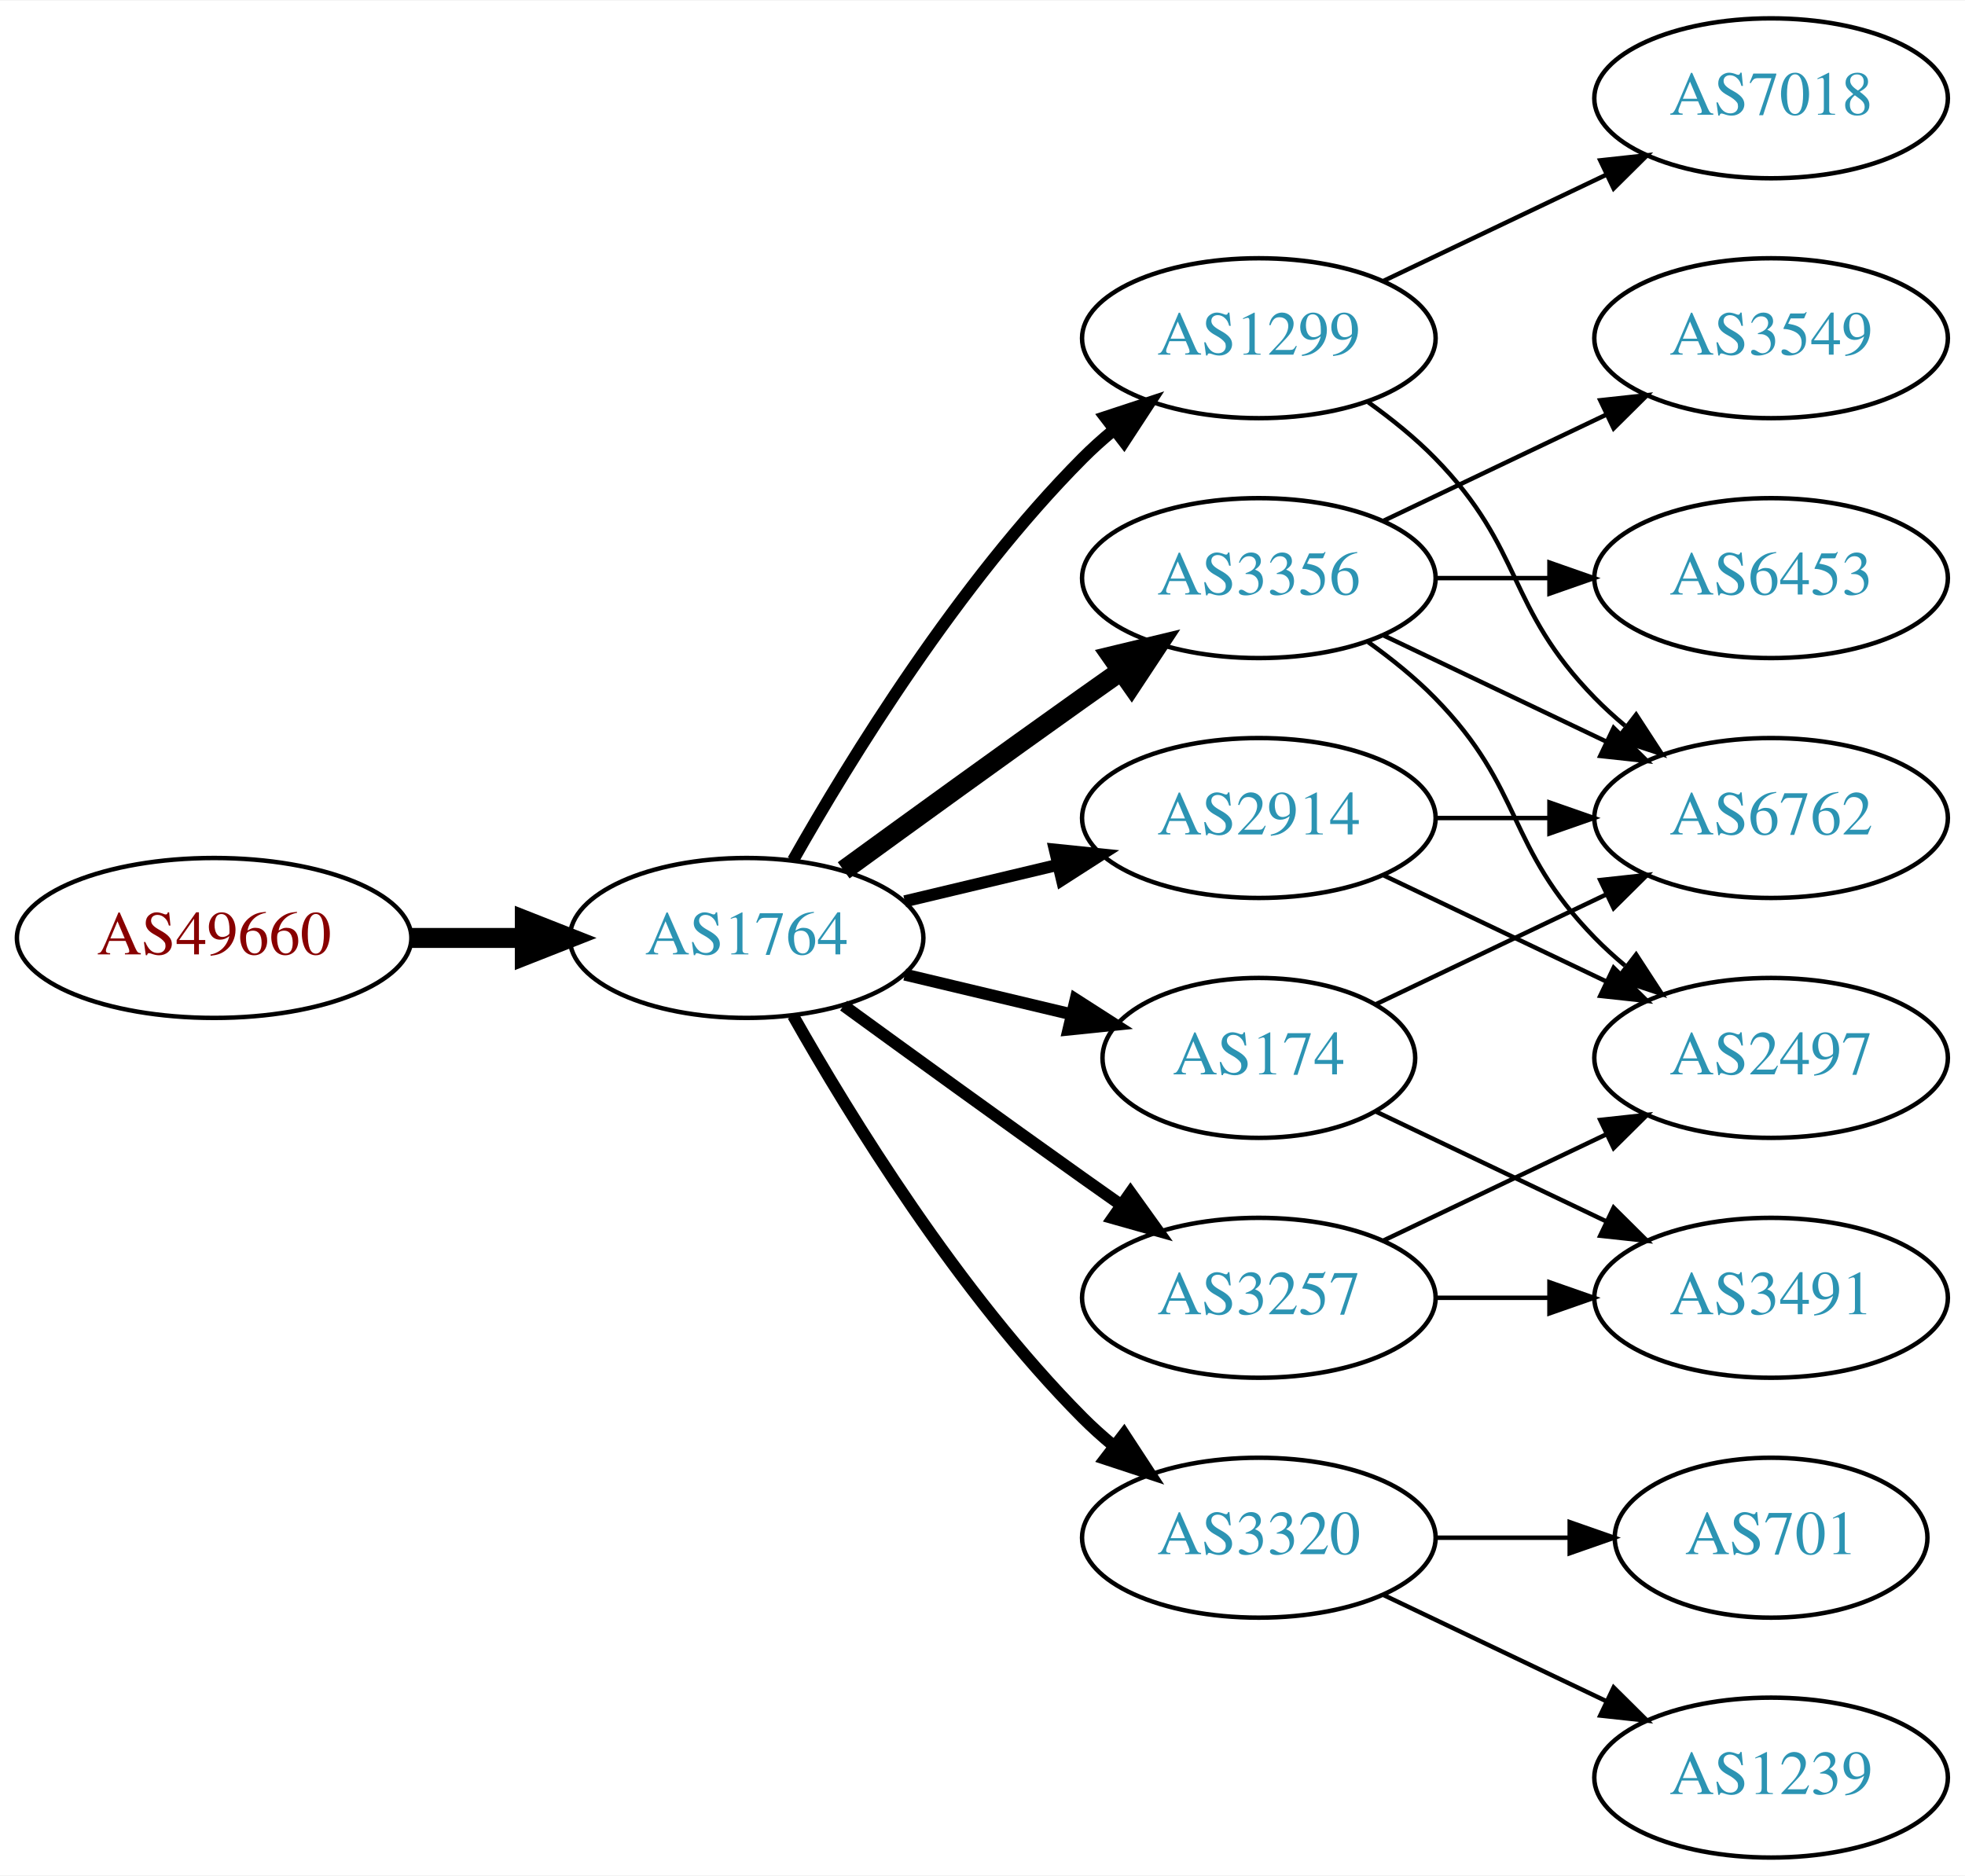
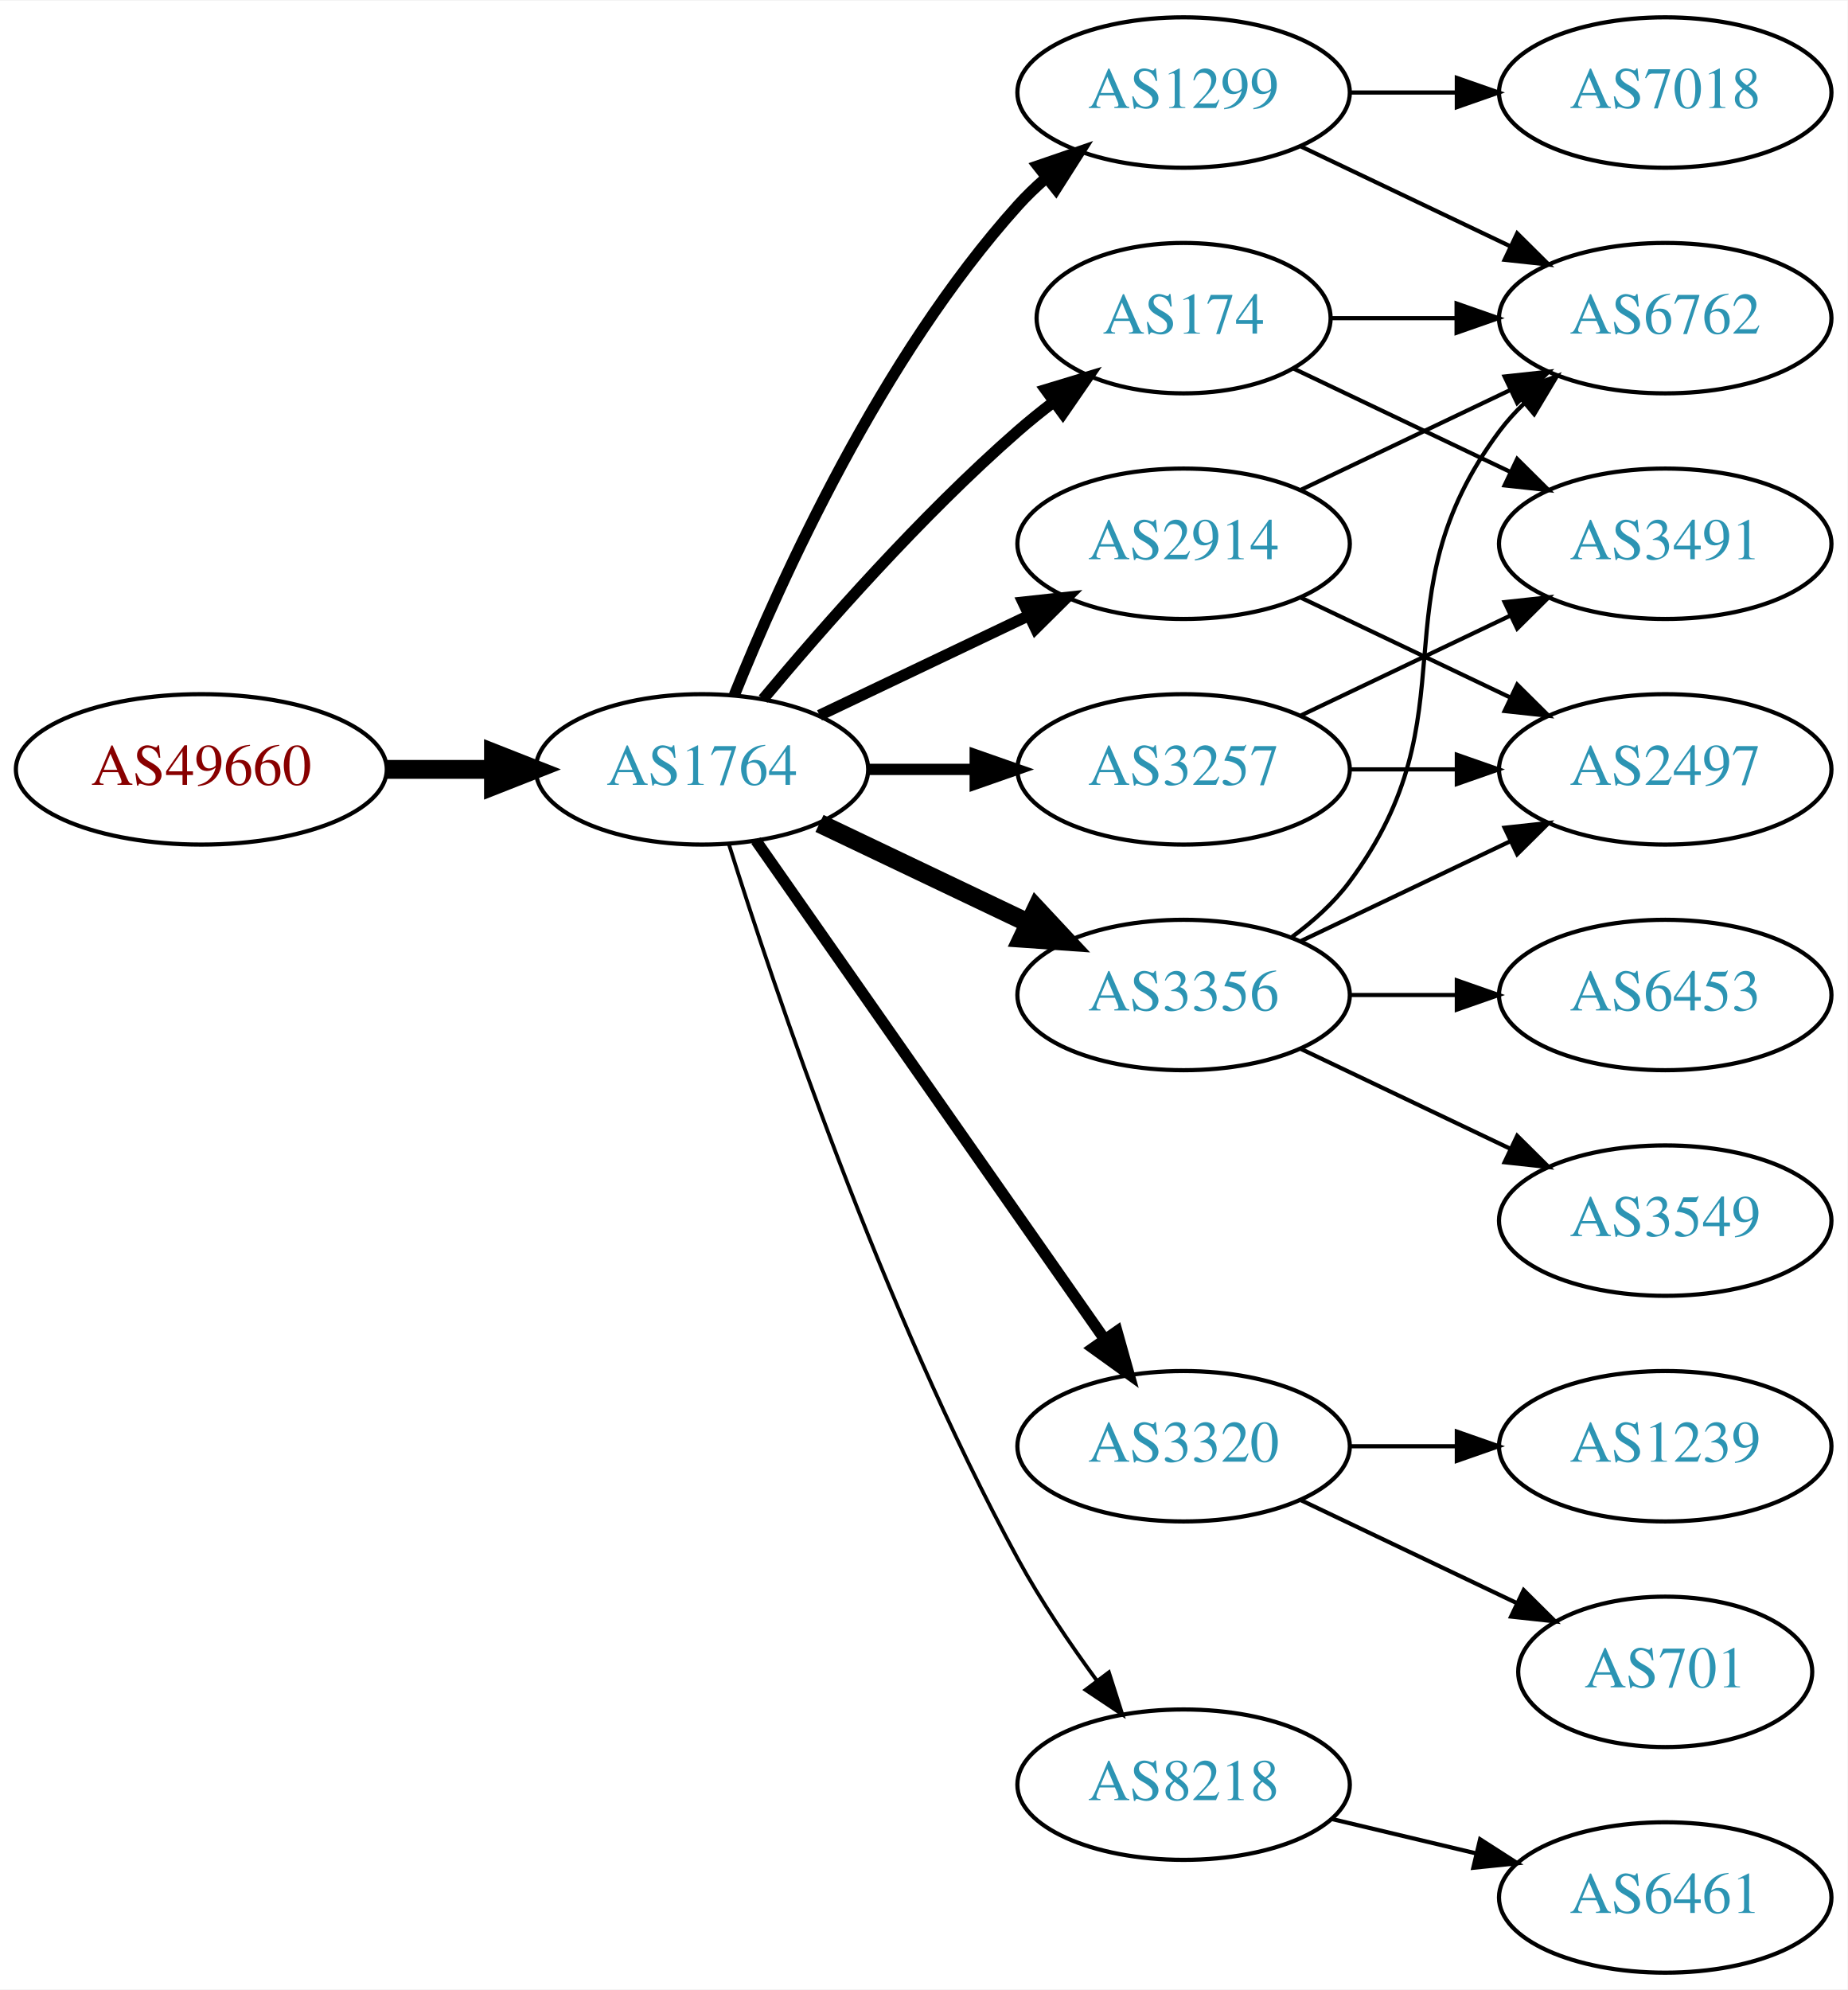
- <svg xmlns="http://www.w3.org/2000/svg" xmlns:xlink="http://www.w3.org/1999/xlink" width="442pt" height="422pt" viewBox="0.00 0.00 442.27 422.00">
-   <g id="graph0" class="graph" transform="scale(1 1) rotate(0) translate(4 418)">
-     <polygon fill="white" stroke="none" points="-4,4 -4,-418 438.271,-418 438.271,4 -4,4" />
+ <svg xmlns="http://www.w3.org/2000/svg" xmlns:xlink="http://www.w3.org/1999/xlink" width="442pt" height="476pt" viewBox="0.00 0.00 442.27 476.00">
+   <g id="graph0" class="graph" transform="scale(1 1) rotate(0) translate(4 472)">
+     <polygon fill="white" stroke="none" points="-4,4 -4,-472 438.271,-472 438.271,4 -4,4" />
    <g id="node1" class="node">
      <g id="a_node1">
        <a xlink:href="/asn/49660" xlink:title="AS49660 ~ FH Campus Wien [AT]">
-           <ellipse fill="#ffffff" stroke="black" cx="44.196" cy="-207" rx="44.393" ry="18" />
-           <text text-anchor="middle" x="44.196" y="-203.3" font-family="Times,serif" font-size="14.00" fill="#880000">AS49660</text>
+           <ellipse fill="#ffffff" stroke="black" cx="44.196" cy="-288" rx="44.393" ry="18" />
+           <text text-anchor="middle" x="44.196" y="-284.3" font-family="Times,serif" font-size="14.00" fill="#880000">AS49660</text>
        </a>
      </g>
    </g>
    <g id="node2" class="node">
      <g id="a_node2">
        <a xlink:href="/asn/1764" xlink:title="AS1764 ~ NEXTLAYER-AS [AT]">
-           <ellipse fill="#ffffff" stroke="black" cx="164.039" cy="-207" rx="39.794" ry="18" />
-           <text text-anchor="middle" x="164.039" y="-203.3" font-family="Times,serif" font-size="14.00" fill="#2c94b3">AS1764</text>
+           <ellipse fill="#ffffff" stroke="black" cx="164.039" cy="-288" rx="39.794" ry="18" />
+           <text text-anchor="middle" x="164.039" y="-284.3" font-family="Times,serif" font-size="14.00" fill="#2c94b3">AS1764</text>
        </a>
      </g>
    </g>
    <g id="edge1" class="edge">
-       <path fill="none" stroke="black" stroke-width="4.5" d="M88.407,-207C96.72,-207 105.482,-207 113.965,-207" />
-       <polygon fill="black" stroke="black" stroke-width="4.5" points="114.123,-210.938 124.123,-207 114.123,-203.063 114.123,-210.938" />
+       <path fill="none" stroke="black" stroke-width="4.5" d="M88.407,-288C96.72,-288 105.482,-288 113.965,-288" />
+       <polygon fill="black" stroke="black" stroke-width="4.5" points="114.123,-291.938 124.123,-288 114.123,-284.063 114.123,-291.938" />
    </g>
    <g id="node3" class="node">
      <g id="a_node3">
-         <a xlink:href="/asn/1299" xlink:title="AS1299 ~ Telia Carrier [EU]">
-           <ellipse fill="#ffffff" stroke="black" cx="279.332" cy="-342" rx="39.794" ry="18" />
-           <text text-anchor="middle" x="279.332" y="-338.3" font-family="Times,serif" font-size="14.00" fill="#2c94b3">AS1299</text>
+         <a xlink:href="/asn/174" xlink:title="AS174 ~ Cogent Communications [US]">
+           <ellipse fill="#ffffff" stroke="black" cx="279.332" cy="-396" rx="35.194" ry="18" />
+           <text text-anchor="middle" x="279.332" y="-392.3" font-family="Times,serif" font-size="14.00" fill="#2c94b3">AS174</text>
        </a>
      </g>
    </g>
    <g id="edge2" class="edge">
-       <path fill="none" stroke="black" stroke-width="2.7" d="M174.498,-224.49C187.28,-247.096 211.712,-286.886 239.685,-315 241.796,-317.121 244.092,-319.188 246.477,-321.171" />
-       <polygon fill="black" stroke="black" stroke-width="2.7" points="244.73,-324.242 254.793,-327.556 248.993,-318.69 244.73,-324.242" />
+       <path fill="none" stroke="black" stroke-width="2.7" d="M178.669,-304.817C192.951,-321.929 216.498,-348.745 239.685,-369 242.355,-371.332 245.228,-373.648 248.158,-375.886" />
+       <polygon fill="black" stroke="black" stroke-width="2.7" points="246.309,-378.87 256.449,-381.939 250.436,-373.216 246.309,-378.87" />
    </g>
    <g id="node4" class="node">
      <g id="a_node4">
-         <a xlink:href="/asn/3320" xlink:title="AS3320 ~ DTAG [DE]">
-           <ellipse fill="#ffffff" stroke="black" cx="279.332" cy="-72" rx="39.794" ry="18" />
-           <text text-anchor="middle" x="279.332" y="-68.3" font-family="Times,serif" font-size="14.00" fill="#2c94b3">AS3320</text>
+         <a xlink:href="/asn/1299" xlink:title="AS1299 ~ Telia Carrier [EU]">
+           <ellipse fill="#ffffff" stroke="black" cx="279.332" cy="-450" rx="39.794" ry="18" />
+           <text text-anchor="middle" x="279.332" y="-446.3" font-family="Times,serif" font-size="14.00" fill="#2c94b3">AS1299</text>
        </a>
      </g>
    </g>
    <g id="edge3" class="edge">
-       <path fill="none" stroke="black" stroke-width="2.7" d="M174.498,-189.51C187.28,-166.904 211.712,-127.114 239.685,-99 241.796,-96.879 244.092,-94.812 246.477,-92.829" />
-       <polygon fill="black" stroke="black" stroke-width="2.7" points="248.993,-95.31 254.793,-86.444 244.73,-89.758 248.993,-95.31" />
+       <path fill="none" stroke="black" stroke-width="2.7" d="M171.786,-305.787C182.837,-333.243 206.891,-386.578 239.685,-423 241.688,-425.224 243.906,-427.363 246.239,-429.397" />
+       <polygon fill="black" stroke="black" stroke-width="2.7" points="244.437,-432.433 254.458,-435.873 248.769,-426.935 244.437,-432.433" />
    </g>
    <g id="node5" class="node">
      <g id="a_node5">
-         <a xlink:href="/asn/3356" xlink:title="AS3356 ~ Level 3 Parent, LLC [US]">
+         <a xlink:href="/asn/3257" xlink:title="AS3257 ~ GTT [DE]">
          <ellipse fill="#ffffff" stroke="black" cx="279.332" cy="-288" rx="39.794" ry="18" />
-           <text text-anchor="middle" x="279.332" y="-284.3" font-family="Times,serif" font-size="14.00" fill="#2c94b3">AS3356</text>
+           <text text-anchor="middle" x="279.332" y="-284.3" font-family="Times,serif" font-size="14.00" fill="#2c94b3">AS3257</text>
        </a>
      </g>
    </g>
    <g id="edge4" class="edge">
-       <path fill="none" stroke="black" stroke-width="4.5" d="M185.887,-222.222C200.821,-233.091 221.435,-248.025 239.685,-261 242.506,-263.005 245.449,-265.085 248.397,-267.159" />
-       <polygon fill="black" stroke="black" stroke-width="4.5" points="246.173,-270.409 256.621,-272.926 250.694,-263.961 246.173,-270.409" />
+       <path fill="none" stroke="black" stroke-width="2.7" d="M203.711,-288C211.914,-288 220.678,-288 229.21,-288" />
+       <polygon fill="black" stroke="black" stroke-width="2.7" points="229.449,-291.5 239.449,-288 229.449,-284.5 229.449,-291.5" />
    </g>
    <g id="node6" class="node">
      <g id="a_node6">
-         <a xlink:href="/asn/2914" xlink:title="AS2914 ~ NTT America, Inc. [US]">
+         <a xlink:href="/asn/3356" xlink:title="AS3356 ~ Level 3 Parent, LLC [US]">
          <ellipse fill="#ffffff" stroke="black" cx="279.332" cy="-234" rx="39.794" ry="18" />
-           <text text-anchor="middle" x="279.332" y="-230.3" font-family="Times,serif" font-size="14.00" fill="#2c94b3">AS2914</text>
+           <text text-anchor="middle" x="279.332" y="-230.3" font-family="Times,serif" font-size="14.00" fill="#2c94b3">AS3356</text>
        </a>
      </g>
    </g>
    <g id="edge5" class="edge">
-       <path fill="none" stroke="black" stroke-width="2.7" d="M199.646,-215.248C210.517,-217.838 222.671,-220.735 234.114,-223.462" />
-       <polygon fill="black" stroke="black" stroke-width="2.7" points="233.397,-226.889 243.936,-225.803 235.02,-220.08 233.397,-226.889" />
+       <path fill="none" stroke="black" stroke-width="4.5" d="M192.175,-275.066C207.169,-267.919 225.99,-258.948 242.213,-251.215" />
+       <polygon fill="black" stroke="black" stroke-width="4.5" points="244.084,-254.686 251.417,-246.829 240.695,-247.577 244.084,-254.686" />
    </g>
    <g id="node7" class="node">
      <g id="a_node7">
-         <a xlink:href="/asn/3257" xlink:title="AS3257 ~ GTT [DE]">
+         <a xlink:href="/asn/3320" xlink:title="AS3320 ~ DTAG [DE]">
          <ellipse fill="#ffffff" stroke="black" cx="279.332" cy="-126" rx="39.794" ry="18" />
-           <text text-anchor="middle" x="279.332" y="-122.3" font-family="Times,serif" font-size="14.00" fill="#2c94b3">AS3257</text>
+           <text text-anchor="middle" x="279.332" y="-122.3" font-family="Times,serif" font-size="14.00" fill="#2c94b3">AS3320</text>
        </a>
      </g>
    </g>
    <g id="edge6" class="edge">
-       <path fill="none" stroke="black" stroke-width="2.7" d="M185.887,-191.778C200.821,-180.909 221.435,-165.975 239.685,-153 242.506,-150.995 245.449,-148.915 248.397,-146.841" />
-       <polygon fill="black" stroke="black" stroke-width="2.7" points="250.443,-149.681 256.621,-141.074 246.424,-143.95 250.443,-149.681" />
+       <path fill="none" stroke="black" stroke-width="2.7" d="M176.949,-270.969C196.871,-242.483 237.06,-185.015 260.41,-151.626" />
+       <polygon fill="black" stroke="black" stroke-width="2.7" points="263.377,-153.491 266.24,-143.29 257.641,-149.479 263.377,-153.491" />
    </g>
    <g id="node8" class="node">
      <g id="a_node8">
-         <a xlink:href="/asn/174" xlink:title="AS174 ~ Cogent Communications [US]">
-           <ellipse fill="#ffffff" stroke="black" cx="279.332" cy="-180" rx="35.194" ry="18" />
-           <text text-anchor="middle" x="279.332" y="-176.3" font-family="Times,serif" font-size="14.00" fill="#2c94b3">AS174</text>
+         <a xlink:href="/asn/2914" xlink:title="AS2914 ~ NTT America, Inc. [US]">
+           <ellipse fill="#ffffff" stroke="black" cx="279.332" cy="-342" rx="39.794" ry="18" />
+           <text text-anchor="middle" x="279.332" y="-338.3" font-family="Times,serif" font-size="14.00" fill="#2c94b3">AS2914</text>
        </a>
      </g>
    </g>
    <g id="edge7" class="edge">
-       <path fill="none" stroke="black" stroke-width="2.7" d="M199.646,-198.752C211.44,-195.942 224.745,-192.771 237.013,-189.847" />
-       <polygon fill="black" stroke="black" stroke-width="2.7" points="238.101,-193.186 247.018,-187.463 236.479,-186.376 238.101,-193.186" />
+       <path fill="none" stroke="black" stroke-width="2.7" d="M192.175,-300.934C207.169,-308.081 225.99,-317.052 242.213,-324.785" />
+       <polygon fill="black" stroke="black" stroke-width="2.7" points="240.884,-328.028 251.417,-329.171 243.895,-321.709 240.884,-328.028" />
+     </g>
+     <g id="node9" class="node">
+       <g id="a_node9">
+         <a xlink:href="/asn/8218" xlink:title="AS8218 ~ legacy Neotelecoms [FR]">
+           <ellipse fill="#ffffff" stroke="black" cx="279.332" cy="-45" rx="39.794" ry="18" />
+           <text text-anchor="middle" x="279.332" y="-41.3" font-family="Times,serif" font-size="14.00" fill="#2c94b3">AS8218</text>
+         </a>
+       </g>
+     </g>
+     <g id="edge8" class="edge">
+       <path fill="none" stroke="black" stroke-width="0.9" d="M170.46,-270.159C181.231,-235.854 207.122,-158.797 239.685,-99 245.117,-89.026 252.091,-78.731 258.617,-69.84" />
+       <polygon fill="black" stroke="black" stroke-width="0.9" points="261.45,-71.895 264.67,-61.802 255.858,-67.684 261.45,-71.895" />
    </g>
    <g id="node11" class="node">
      <g id="a_node11">
        <a xlink:href="/asn/6762" xlink:title="AS6762 ~ TELECOM ITALIA SPARKLE S.p.A. [IT]">
-           <ellipse fill="#ffffff" stroke="black" cx="394.625" cy="-234" rx="39.794" ry="18" />
-           <text text-anchor="middle" x="394.625" y="-230.3" font-family="Times,serif" font-size="14.00" fill="#2c94b3">AS6762</text>
+           <ellipse fill="#ffffff" stroke="black" cx="394.625" cy="-396" rx="39.794" ry="18" />
+           <text text-anchor="middle" x="394.625" y="-392.3" font-family="Times,serif" font-size="14.00" fill="#2c94b3">AS6762</text>
+         </a>
+       </g>
+     </g>
+     <g id="edge18" class="edge">
+       <path fill="none" stroke="black" d="M314.631,-396C324.008,-396 334.358,-396 344.393,-396" />
+       <polygon fill="black" stroke="black" points="344.681,-399.5 354.681,-396 344.681,-392.5 344.681,-399.5" />
+     </g>
+     <g id="node13" class="node">
+       <g id="a_node13">
+         <a xlink:href="/asn/3491" xlink:title="AS3491 ~ PCCW Global, Inc. [US]">
+           <ellipse fill="#ffffff" stroke="black" cx="394.625" cy="-342" rx="39.794" ry="18" />
+           <text text-anchor="middle" x="394.625" y="-338.3" font-family="Times,serif" font-size="14.00" fill="#2c94b3">AS3491</text>
+         </a>
+       </g>
+     </g>
+     <g id="edge17" class="edge">
+       <path fill="none" stroke="black" d="M305.757,-383.881C321.059,-376.587 340.783,-367.186 357.665,-359.14" />
+       <polygon fill="black" stroke="black" points="359.184,-362.293 366.705,-354.831 356.172,-355.974 359.184,-362.293" />
+     </g>
+     <g id="node10" class="node">
+       <g id="a_node10">
+         <a xlink:href="/asn/7018" xlink:title="AS7018 ~ AT&amp;T Services, Inc. [US]">
+           <ellipse fill="#ffffff" stroke="black" cx="394.625" cy="-450" rx="39.794" ry="18" />
+           <text text-anchor="middle" x="394.625" y="-446.3" font-family="Times,serif" font-size="14.00" fill="#2c94b3">AS7018</text>
+         </a>
+       </g>
+     </g>
+     <g id="edge9" class="edge">
+       <path fill="none" stroke="black" d="M319.004,-450C327.207,-450 335.971,-450 344.503,-450" />
+       <polygon fill="black" stroke="black" points="344.742,-453.5 354.742,-450 344.742,-446.5 344.742,-453.5" />
+     </g>
+     <g id="edge10" class="edge">
+       <path fill="none" stroke="black" d="M307.468,-437.066C322.462,-429.919 341.283,-420.948 357.506,-413.215" />
+       <polygon fill="black" stroke="black" points="359.188,-416.291 366.71,-408.829 356.177,-409.972 359.188,-416.291" />
+     </g>
+     <g id="node12" class="node">
+       <g id="a_node12">
+         <a xlink:href="/asn/2497" xlink:title="AS2497 ~ Internet Initiative Japan Inc. [JP]">
+           <ellipse fill="#ffffff" stroke="black" cx="394.625" cy="-288" rx="39.794" ry="18" />
+           <text text-anchor="middle" x="394.625" y="-284.3" font-family="Times,serif" font-size="14.00" fill="#2c94b3">AS2497</text>
+         </a>
+       </g>
+     </g>
+     <g id="edge11" class="edge">
+       <path fill="none" stroke="black" d="M319.004,-288C327.207,-288 335.971,-288 344.503,-288" />
+       <polygon fill="black" stroke="black" points="344.742,-291.5 354.742,-288 344.742,-284.5 344.742,-291.5" />
+     </g>
+     <g id="edge12" class="edge">
+       <path fill="none" stroke="black" d="M307.468,-300.934C322.462,-308.081 341.283,-317.052 357.506,-324.785" />
+       <polygon fill="black" stroke="black" points="356.177,-328.028 366.71,-329.171 359.188,-321.709 356.177,-328.028" />
+     </g>
+     <g id="edge14" class="edge">
+       <path fill="none" stroke="black" d="M305.262,-247.882C310.338,-251.611 315.256,-256.016 318.978,-261 349.249,-301.542 324.707,-328.458 354.978,-369 356.723,-371.336 358.73,-373.545 360.893,-375.617" />
+       <polygon fill="black" stroke="black" points="358.771,-378.405 368.694,-382.118 363.253,-373.027 358.771,-378.405" />
+     </g>
+     <g id="edge13" class="edge">
+       <path fill="none" stroke="black" d="M307.468,-246.934C322.462,-254.081 341.283,-263.052 357.506,-270.785" />
+       <polygon fill="black" stroke="black" points="356.177,-274.028 366.71,-275.171 359.188,-267.709 356.177,-274.028" />
+     </g>
+     <g id="node14" class="node">
+       <g id="a_node14">
+         <a xlink:href="/asn/3549" xlink:title="AS3549 ~ Level 3 Parent, LLC [US]">
+           <ellipse fill="#ffffff" stroke="black" cx="394.625" cy="-180" rx="39.794" ry="18" />
+           <text text-anchor="middle" x="394.625" y="-176.3" font-family="Times,serif" font-size="14.00" fill="#2c94b3">AS3549</text>
        </a>
      </g>
    </g>
    <g id="edge15" class="edge">
-       <path fill="none" stroke="black" d="M303.926,-327.611C309.182,-323.852 314.513,-319.563 318.978,-315 339.151,-294.383 334.806,-281.617 354.978,-261 357.071,-258.861 359.354,-256.782 361.731,-254.79" />
-       <polygon fill="black" stroke="black" points="364.249,-257.268 370.031,-248.389 359.974,-251.725 364.249,-257.268" />
+       <path fill="none" stroke="black" d="M307.468,-221.066C322.462,-213.919 341.283,-204.948 357.506,-197.215" />
+       <polygon fill="black" stroke="black" points="359.188,-200.291 366.71,-192.829 356.177,-193.972 359.188,-200.291" />
    </g>
    <g id="node15" class="node">
      <g id="a_node15">
-         <a xlink:href="/asn/7018" xlink:title="AS7018 ~ AT&amp;T Services, Inc. [US]">
-           <ellipse fill="#ffffff" stroke="black" cx="394.625" cy="-396" rx="39.794" ry="18" />
-           <text text-anchor="middle" x="394.625" y="-392.3" font-family="Times,serif" font-size="14.00" fill="#2c94b3">AS7018</text>
-         </a>
-       </g>
-     </g>
-     <g id="edge14" class="edge">
-       <path fill="none" stroke="black" d="M307.468,-354.934C322.462,-362.081 341.283,-371.052 357.506,-378.785" />
-       <polygon fill="black" stroke="black" points="356.177,-382.028 366.71,-383.171 359.188,-375.709 356.177,-382.028" />
-     </g>
-     <g id="node9" class="node">
-       <g id="a_node9">
+         <a xlink:href="/asn/6453" xlink:title="AS6453 ~ TATA COMMUNICATIONS (AMERICA) INC [US]">
+           <ellipse fill="#ffffff" stroke="black" cx="394.625" cy="-234" rx="39.794" ry="18" />
+           <text text-anchor="middle" x="394.625" y="-230.3" font-family="Times,serif" font-size="14.00" fill="#2c94b3">AS6453</text>
+         </a>
+       </g>
+     </g>
+     <g id="edge16" class="edge">
+       <path fill="none" stroke="black" d="M319.004,-234C327.207,-234 335.971,-234 344.503,-234" />
+       <polygon fill="black" stroke="black" points="344.742,-237.5 354.742,-234 344.742,-230.5 344.742,-237.5" />
+     </g>
+     <g id="node16" class="node">
+       <g id="a_node16">
        <a xlink:href="/asn/701" xlink:title="AS701 ~ UUNET [US]">
          <ellipse fill="#ffffff" stroke="black" cx="394.625" cy="-72" rx="35.194" ry="18" />
          <text text-anchor="middle" x="394.625" y="-68.3" font-family="Times,serif" font-size="14.00" fill="#2c94b3">AS701</text>
        </a>
      </g>
    </g>
-     <g id="edge8" class="edge">
-       <path fill="none" stroke="black" d="M319.004,-72C328.709,-72 339.2,-72 349.163,-72" />
-       <polygon fill="black" stroke="black" points="349.299,-75.5 359.299,-72 349.299,-68.5 349.299,-75.5" />
-     </g>
-     <g id="node10" class="node">
-       <g id="a_node10">
+     <g id="edge21" class="edge">
+       <path fill="none" stroke="black" d="M307.468,-113.066C322.9,-105.71 342.385,-96.423 358.92,-88.541" />
+       <polygon fill="black" stroke="black" points="360.741,-91.551 368.262,-84.089 357.729,-85.232 360.741,-91.551" />
+     </g>
+     <g id="node17" class="node">
+       <g id="a_node17">
        <a xlink:href="/asn/1239" xlink:title="AS1239 ~ Sprint [US]">
-           <ellipse fill="#ffffff" stroke="black" cx="394.625" cy="-18" rx="39.794" ry="18" />
-           <text text-anchor="middle" x="394.625" y="-14.3" font-family="Times,serif" font-size="14.00" fill="#2c94b3">AS1239</text>
-         </a>
-       </g>
-     </g>
-     <g id="edge9" class="edge">
-       <path fill="none" stroke="black" d="M307.468,-59.066C322.462,-51.919 341.283,-42.948 357.506,-35.215" />
-       <polygon fill="black" stroke="black" points="359.188,-38.291 366.71,-30.829 356.177,-31.972 359.188,-38.291" />
-     </g>
-     <g id="edge10" class="edge">
-       <path fill="none" stroke="black" d="M307.468,-275.066C322.462,-267.919 341.283,-258.948 357.506,-251.215" />
-       <polygon fill="black" stroke="black" points="359.188,-254.291 366.71,-246.829 356.177,-247.972 359.188,-254.291" />
-     </g>
-     <g id="node12" class="node">
-       <g id="a_node12">
-         <a xlink:href="/asn/3549" xlink:title="AS3549 ~ Level 3 Parent, LLC [US]">
-           <ellipse fill="#ffffff" stroke="black" cx="394.625" cy="-342" rx="39.794" ry="18" />
-           <text text-anchor="middle" x="394.625" y="-338.3" font-family="Times,serif" font-size="14.00" fill="#2c94b3">AS3549</text>
-         </a>
-       </g>
-     </g>
-     <g id="edge11" class="edge">
-       <path fill="none" stroke="black" d="M307.468,-300.934C322.462,-308.081 341.283,-317.052 357.506,-324.785" />
-       <polygon fill="black" stroke="black" points="356.177,-328.028 366.71,-329.171 359.188,-321.709 356.177,-328.028" />
-     </g>
-     <g id="node13" class="node">
-       <g id="a_node13">
-         <a xlink:href="/asn/2497" xlink:title="AS2497 ~ Internet Initiative Japan Inc. [JP]">
-           <ellipse fill="#ffffff" stroke="black" cx="394.625" cy="-180" rx="39.794" ry="18" />
-           <text text-anchor="middle" x="394.625" y="-176.3" font-family="Times,serif" font-size="14.00" fill="#2c94b3">AS2497</text>
-         </a>
-       </g>
-     </g>
-     <g id="edge12" class="edge">
-       <path fill="none" stroke="black" d="M303.926,-273.611C309.182,-269.852 314.513,-265.563 318.978,-261 339.151,-240.383 334.806,-227.617 354.978,-207 357.071,-204.861 359.354,-202.782 361.731,-200.79" />
-       <polygon fill="black" stroke="black" points="364.249,-203.268 370.031,-194.389 359.974,-197.725 364.249,-203.268" />
-     </g>
-     <g id="node14" class="node">
-       <g id="a_node14">
-         <a xlink:href="/asn/6453" xlink:title="AS6453 ~ TATA COMMUNICATIONS (AMERICA) INC [US]">
-           <ellipse fill="#ffffff" stroke="black" cx="394.625" cy="-288" rx="39.794" ry="18" />
-           <text text-anchor="middle" x="394.625" y="-284.3" font-family="Times,serif" font-size="14.00" fill="#2c94b3">AS6453</text>
-         </a>
-       </g>
-     </g>
-     <g id="edge13" class="edge">
-       <path fill="none" stroke="black" d="M319.004,-288C327.207,-288 335.971,-288 344.503,-288" />
-       <polygon fill="black" stroke="black" points="344.742,-291.5 354.742,-288 344.742,-284.5 344.742,-291.5" />
-     </g>
-     <g id="edge16" class="edge">
-       <path fill="none" stroke="black" d="M319.004,-234C327.207,-234 335.971,-234 344.503,-234" />
-       <polygon fill="black" stroke="black" points="344.742,-237.5 354.742,-234 344.742,-230.5 344.742,-237.5" />
-     </g>
-     <g id="edge17" class="edge">
-       <path fill="none" stroke="black" d="M307.468,-221.066C322.462,-213.919 341.283,-204.948 357.506,-197.215" />
-       <polygon fill="black" stroke="black" points="359.188,-200.291 366.71,-192.829 356.177,-193.972 359.188,-200.291" />
-     </g>
-     <g id="edge19" class="edge">
-       <path fill="none" stroke="black" d="M307.468,-138.934C322.462,-146.081 341.283,-155.052 357.506,-162.785" />
-       <polygon fill="black" stroke="black" points="356.177,-166.028 366.71,-167.171 359.188,-159.709 356.177,-166.028" />
-     </g>
-     <g id="node16" class="node">
-       <g id="a_node16">
-         <a xlink:href="/asn/3491" xlink:title="AS3491 ~ PCCW Global, Inc. [US]">
          <ellipse fill="#ffffff" stroke="black" cx="394.625" cy="-126" rx="39.794" ry="18" />
-           <text text-anchor="middle" x="394.625" y="-122.3" font-family="Times,serif" font-size="14.00" fill="#2c94b3">AS3491</text>
-         </a>
-       </g>
-     </g>
-     <g id="edge18" class="edge">
+           <text text-anchor="middle" x="394.625" y="-122.3" font-family="Times,serif" font-size="14.00" fill="#2c94b3">AS1239</text>
+         </a>
+       </g>
+     </g>
+     <g id="edge22" class="edge">
      <path fill="none" stroke="black" d="M319.004,-126C327.207,-126 335.971,-126 344.503,-126" />
      <polygon fill="black" stroke="black" points="344.742,-129.5 354.742,-126 344.742,-122.5 344.742,-129.5" />
    </g>
    <g id="edge20" class="edge">
-       <path fill="none" stroke="black" d="M305.757,-192.119C321.059,-199.413 340.783,-208.814 357.665,-216.86" />
-       <polygon fill="black" stroke="black" points="356.172,-220.026 366.705,-221.169 359.184,-213.707 356.172,-220.026" />
-     </g>
-     <g id="edge21" class="edge">
-       <path fill="none" stroke="black" d="M305.757,-167.881C321.059,-160.587 340.783,-151.186 357.665,-143.14" />
-       <polygon fill="black" stroke="black" points="359.184,-146.293 366.705,-138.831 356.172,-139.974 359.184,-146.293" />
+       <path fill="none" stroke="black" d="M307.468,-354.934C322.462,-362.081 341.283,-371.052 357.506,-378.785" />
+       <polygon fill="black" stroke="black" points="356.177,-382.028 366.71,-383.171 359.188,-375.709 356.177,-382.028" />
+     </g>
+     <g id="edge19" class="edge">
+       <path fill="none" stroke="black" d="M307.468,-329.066C322.462,-321.919 341.283,-312.948 357.506,-305.215" />
+       <polygon fill="black" stroke="black" points="359.188,-308.291 366.71,-300.829 356.177,-301.972 359.188,-308.291" />
+     </g>
+     <g id="node18" class="node">
+       <g id="a_node18">
+         <a xlink:href="/asn/6461" xlink:title="AS6461 ~ Zayo Bandwidth [US]">
+           <ellipse fill="#ffffff" stroke="black" cx="394.625" cy="-18" rx="39.794" ry="18" />
+           <text text-anchor="middle" x="394.625" y="-14.3" font-family="Times,serif" font-size="14.00" fill="#2c94b3">AS6461</text>
+         </a>
+       </g>
+     </g>
+     <g id="edge23" class="edge">
+       <path fill="none" stroke="black" d="M314.939,-36.752C325.81,-34.162 337.964,-31.265 349.407,-28.538" />
+       <polygon fill="black" stroke="black" points="350.313,-31.92 359.229,-26.197 348.69,-25.111 350.313,-31.92" />
    </g>
  </g>
</svg>
